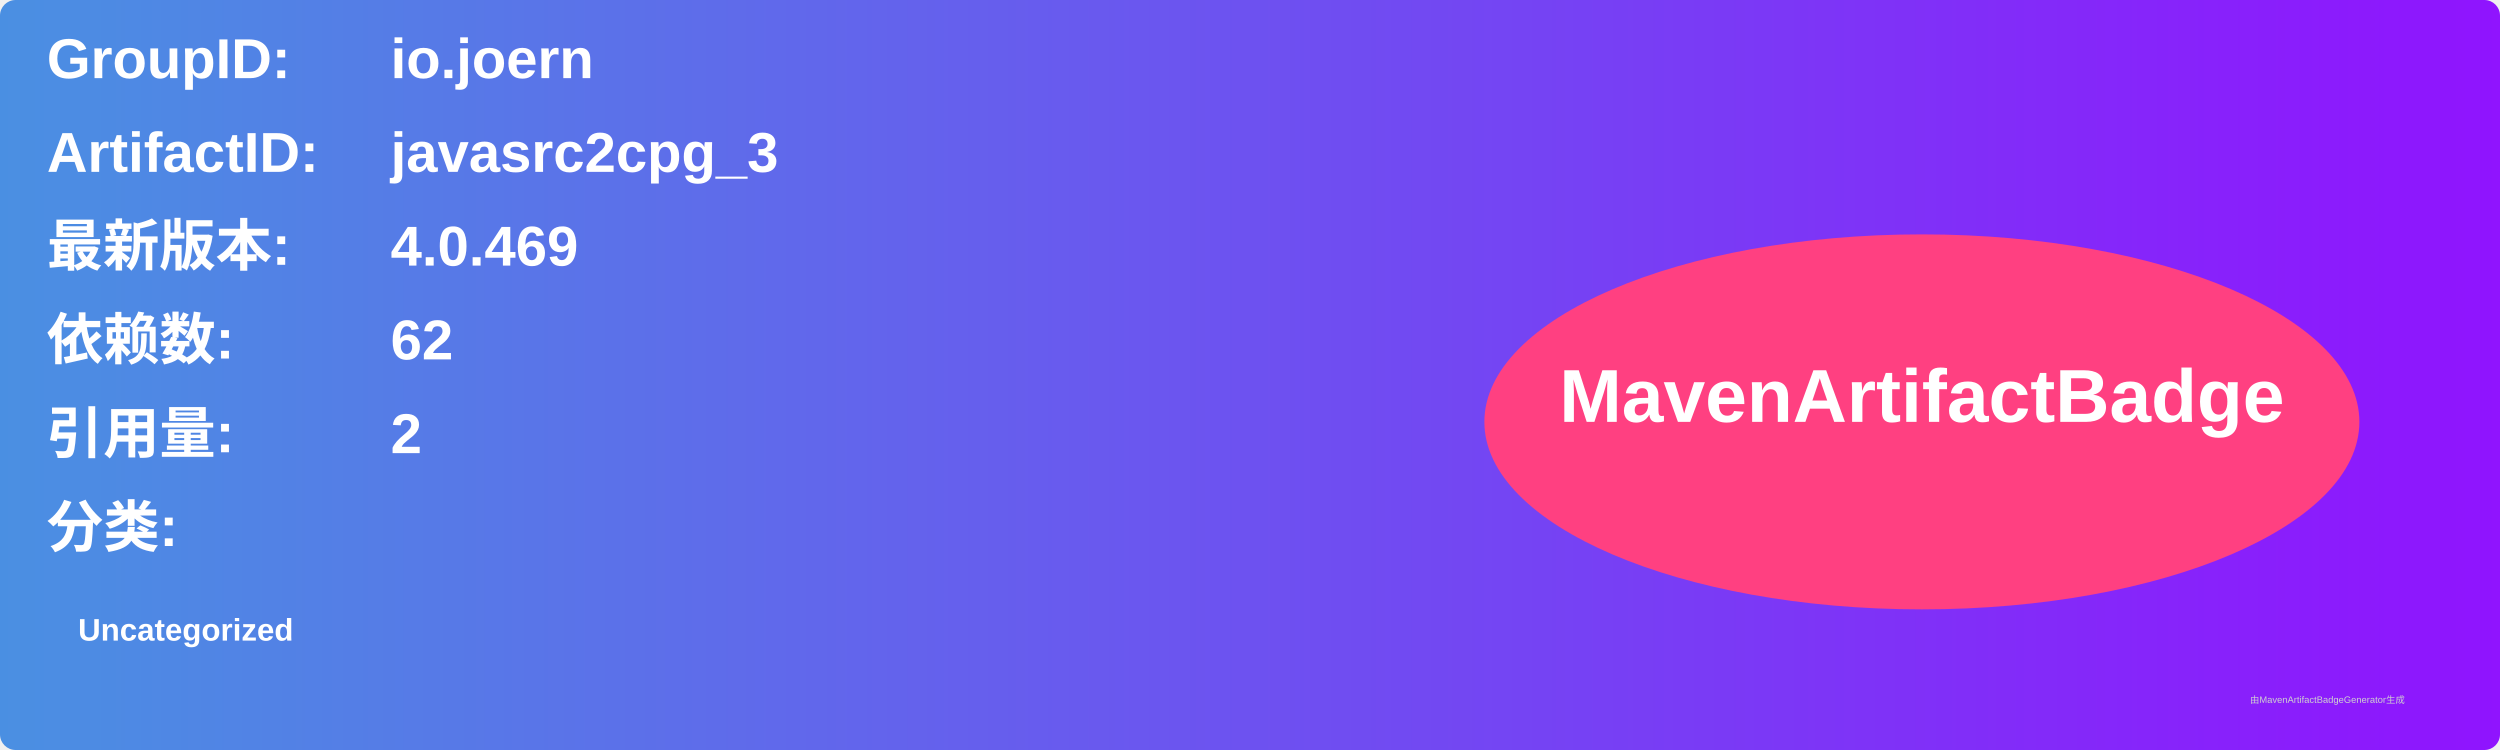
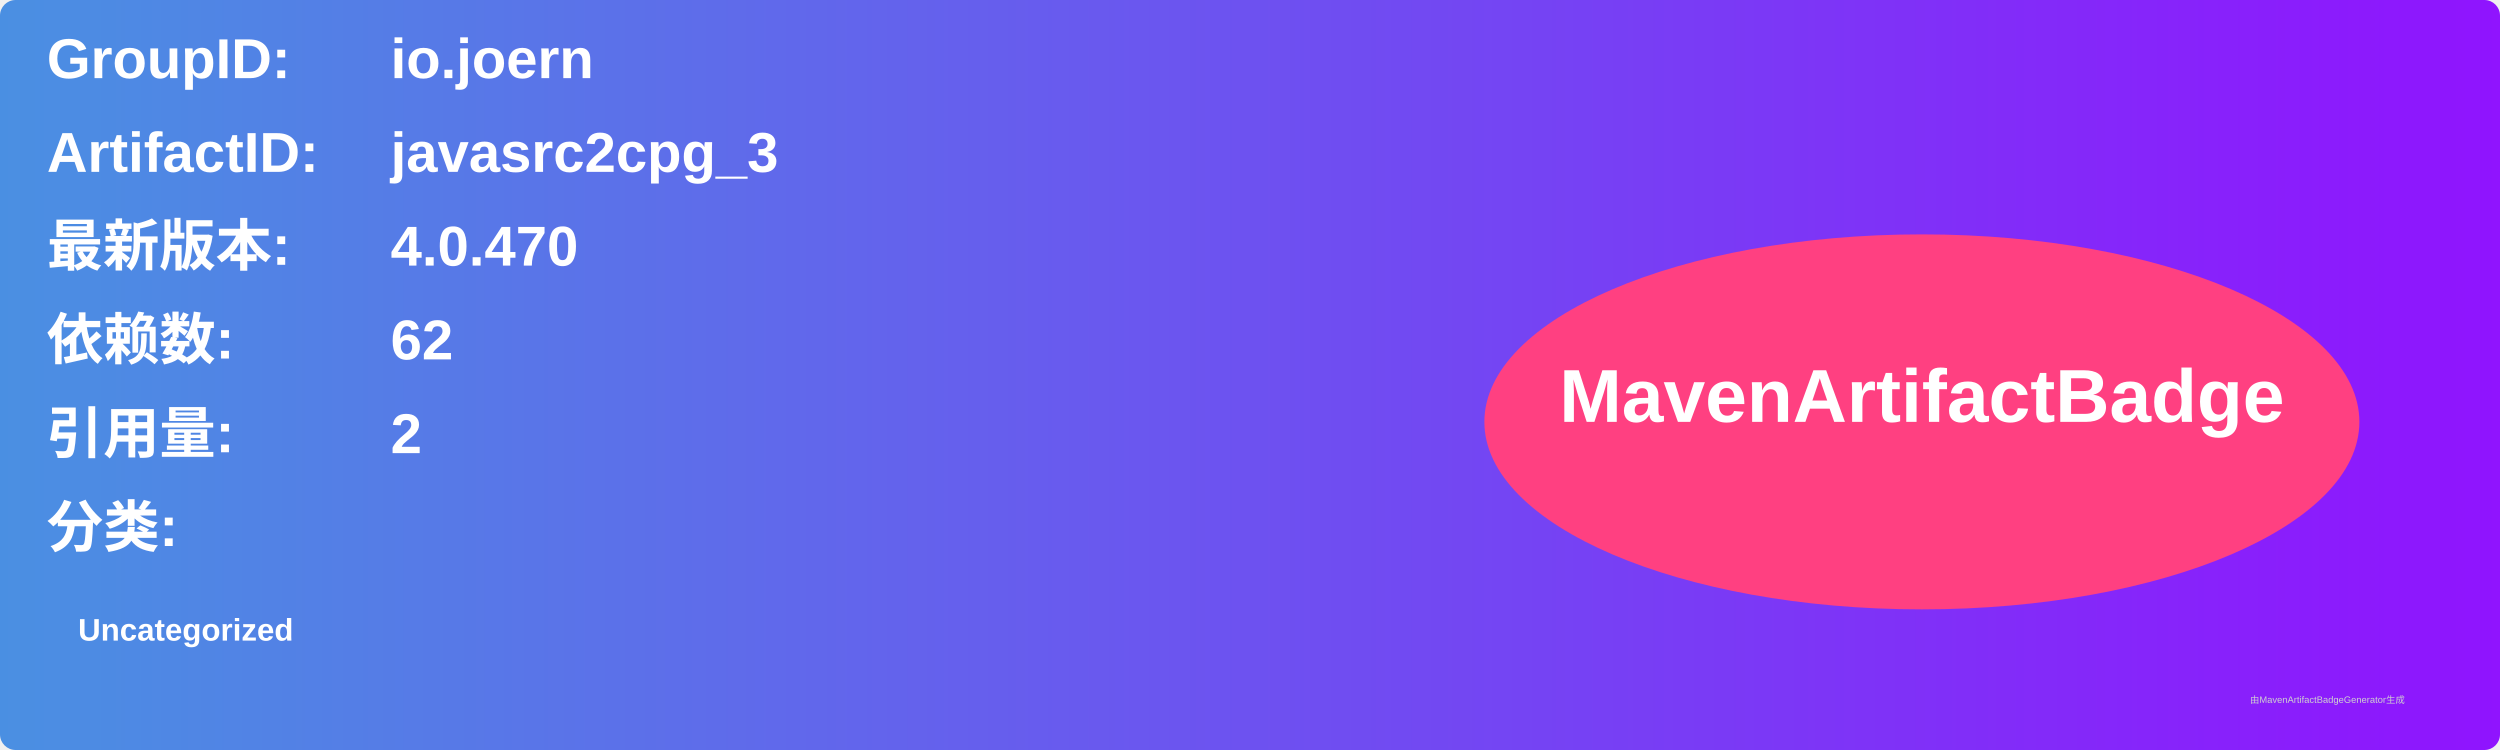
<svg xmlns="http://www.w3.org/2000/svg" width="800" height="240" viewBox="0 0 800 240">
  <linearGradient id="grad" x1="0%" y1="0%" x2="100%" y2="0%">
    <stop offset="0%" stop-color="#4a90e2" />
    <stop offset="100%" stop-color="#9013fe" />
  </linearGradient>
  <rect width="100%" height="100%" rx="5" ry="5" fill="url(#grad)" />
  <g transform="translate(15, 15)">
    <text x="0" y="10" font-family="Arial" font-size="18" fill="white" font-weight="bold" width="260">GroupID:</text>
    <text x="110" y="10" font-family="Arial" font-size="18" fill="white" font-weight="bold" width="460">io.joern</text>
    <text x="0" y="40" font-family="Arial" font-size="18" fill="white" font-weight="bold" width="260">ArtifactID:</text>
    <text x="110" y="40" font-family="Arial" font-size="18" fill="white" font-weight="bold" width="460">javasrc2cpg_3</text>
    <text x="0" y="70" font-family="Arial" font-size="18" fill="white" font-weight="bold">最新版本:</text>
    <text x="110" y="70" font-family="Arial" font-size="18" fill="white" font-weight="bold">
-       <tspan font-weight="bold">4.0.469</tspan>
+       <tspan font-weight="bold">4.0.470</tspan>
    </text>
    <text x="0" y="100" font-family="Arial" font-size="18" fill="white" font-weight="bold">依赖数: </text>
    <text x="110" y="100" font-family="Arial" font-size="18" fill="white">
      <tspan font-weight="bold">62</tspan>
    </text>
    <text x="0" y="130" font-family="Arial" font-size="18" fill="white" font-weight="bold">引用量: </text>
    <text x="110" y="130" font-family="Arial" font-size="18" fill="white">
      <tspan font-weight="bold">2</tspan>
    </text>
    <text x="0" y="160" font-family="Arial" font-size="18" fill="white" font-weight="bold">分类:</text>
    <text x="10" y="190" font-family="Arial" font-size="10" fill="white">
      <tspan font-weight="bold">Uncategorized</tspan>
    </text>
    <ellipse cx="600" cy="120" rx="140" ry="60" fill="#ff4081" />
    <text x="600" y="120" text-anchor="middle" font-family="Arial" font-size="24" fill="white" font-weight="bold">MavenArtifactBadge</text>
  </g>
  <text x="720" y="225" font-family="Arial" font-size="3" fill="#d0d0d0">由MavenArtifactBadgeGenerator生成</text>
</svg>
